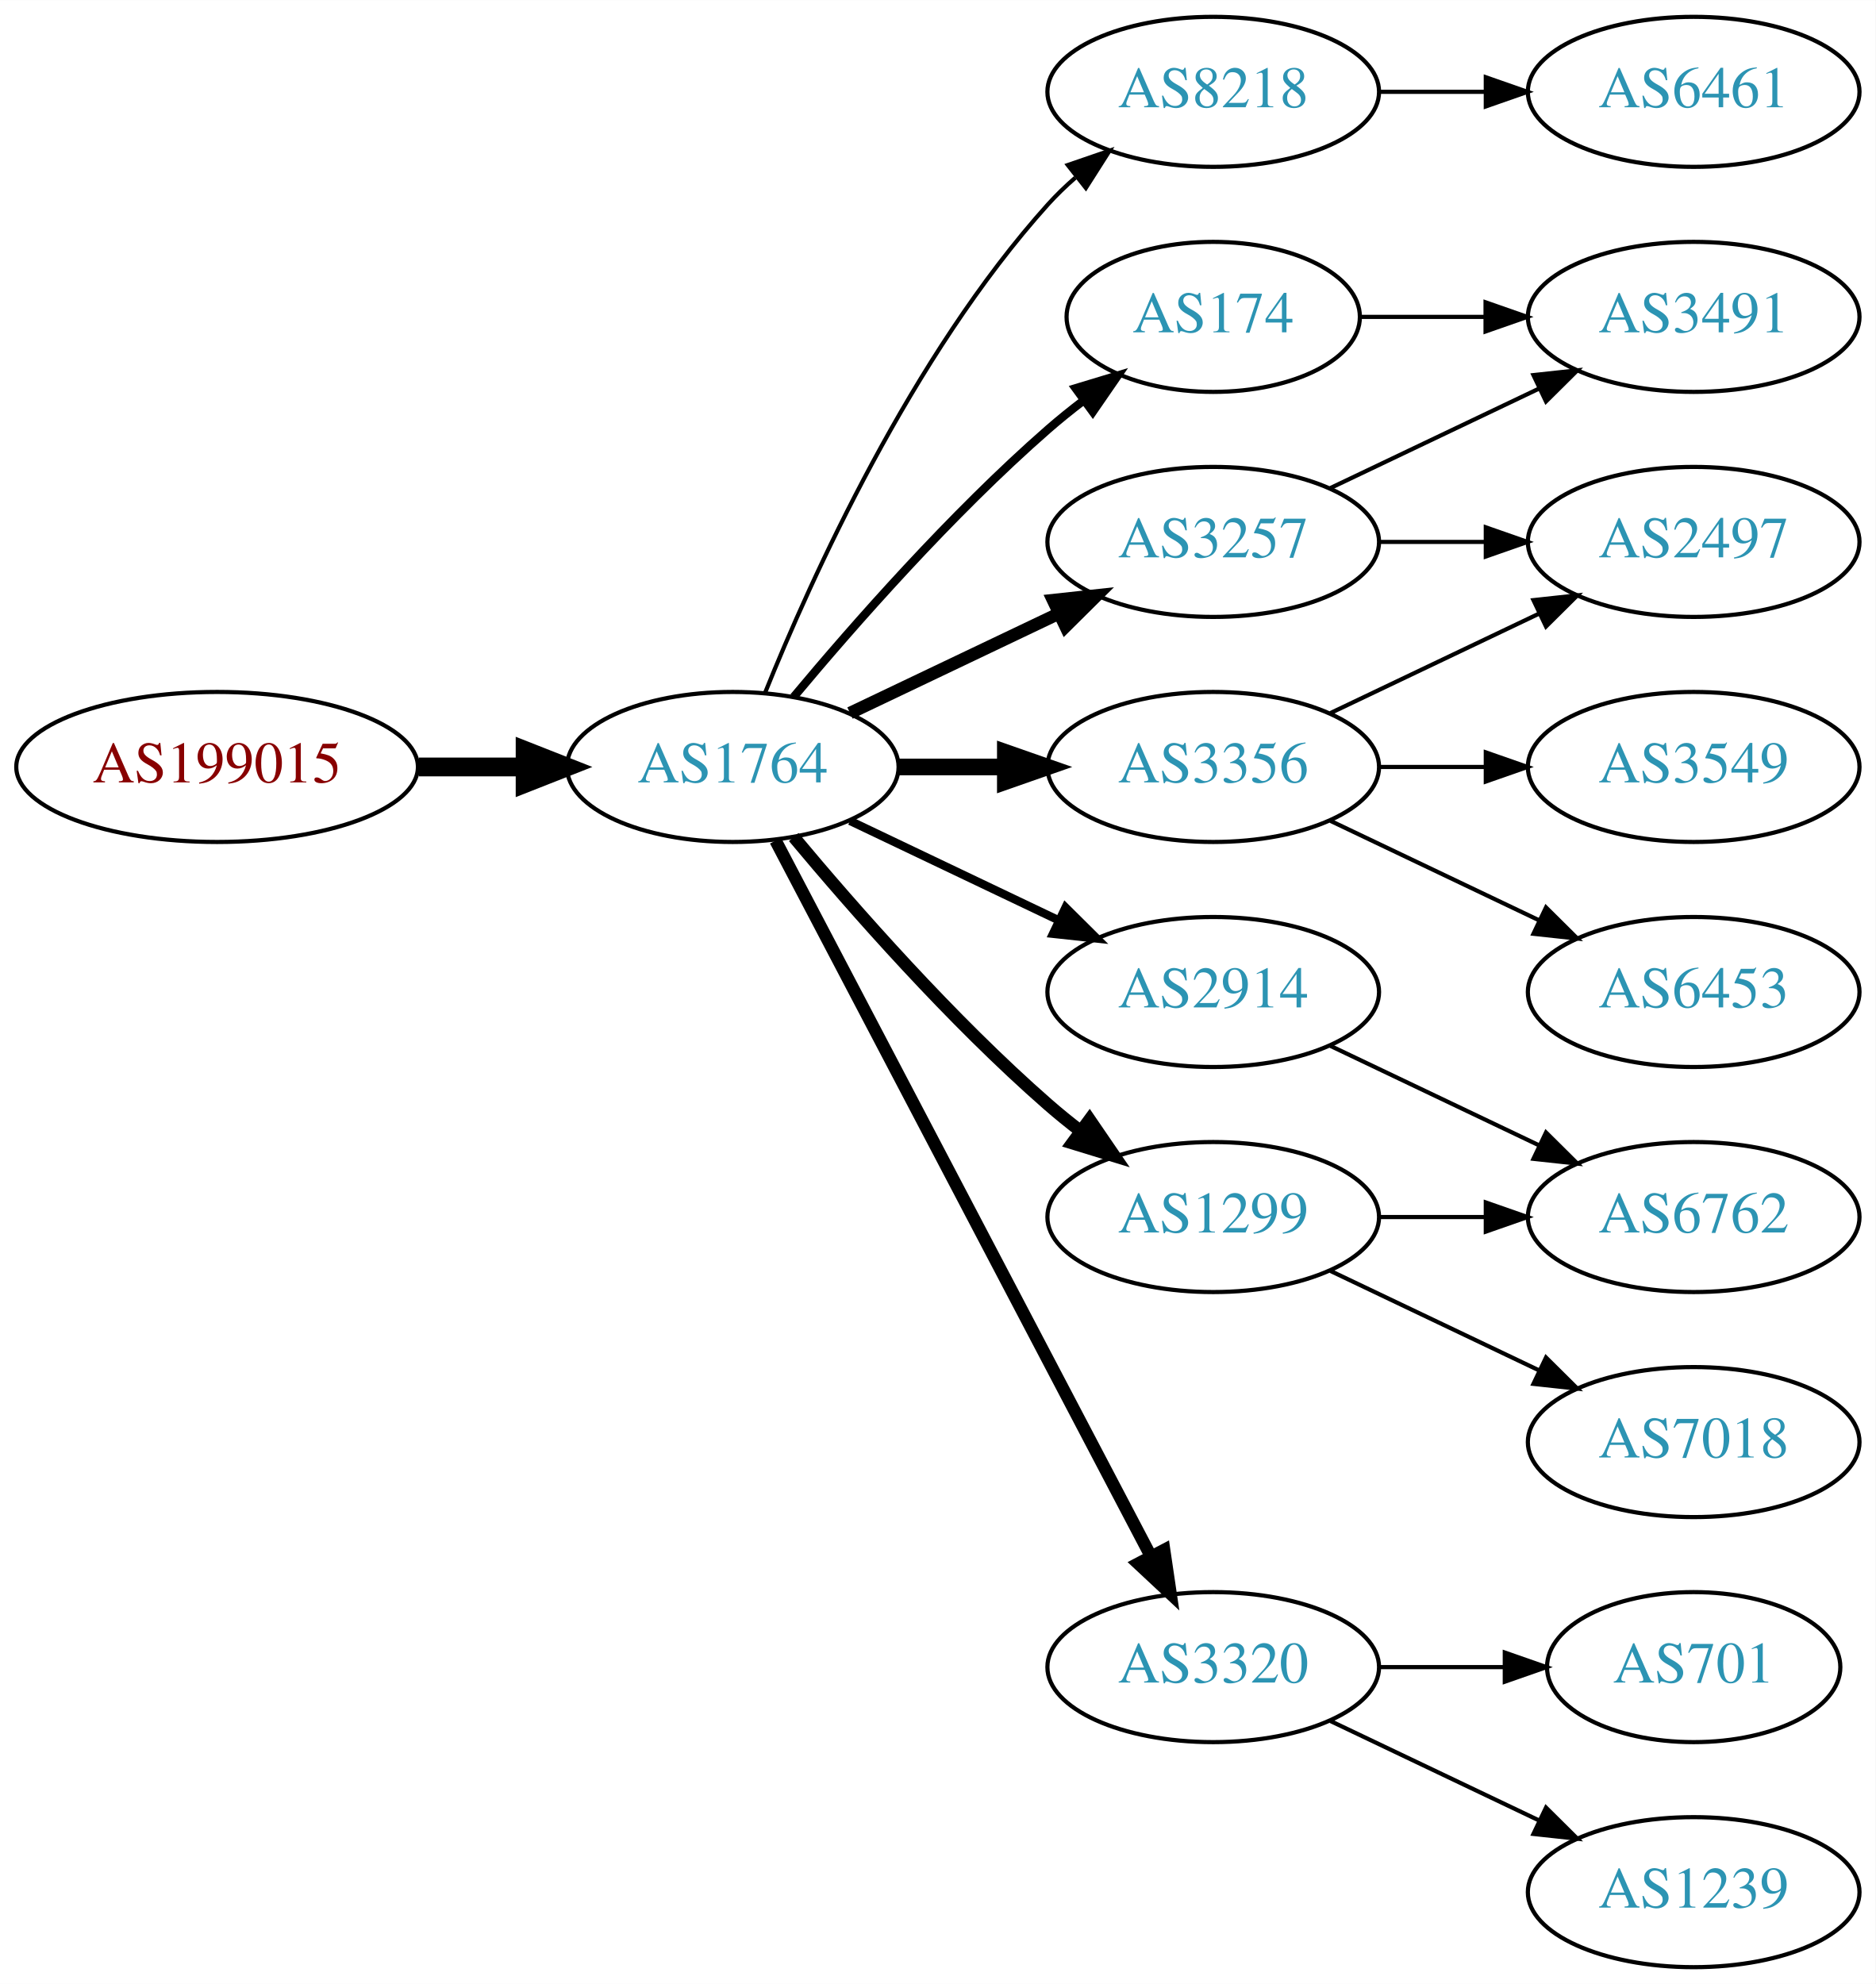
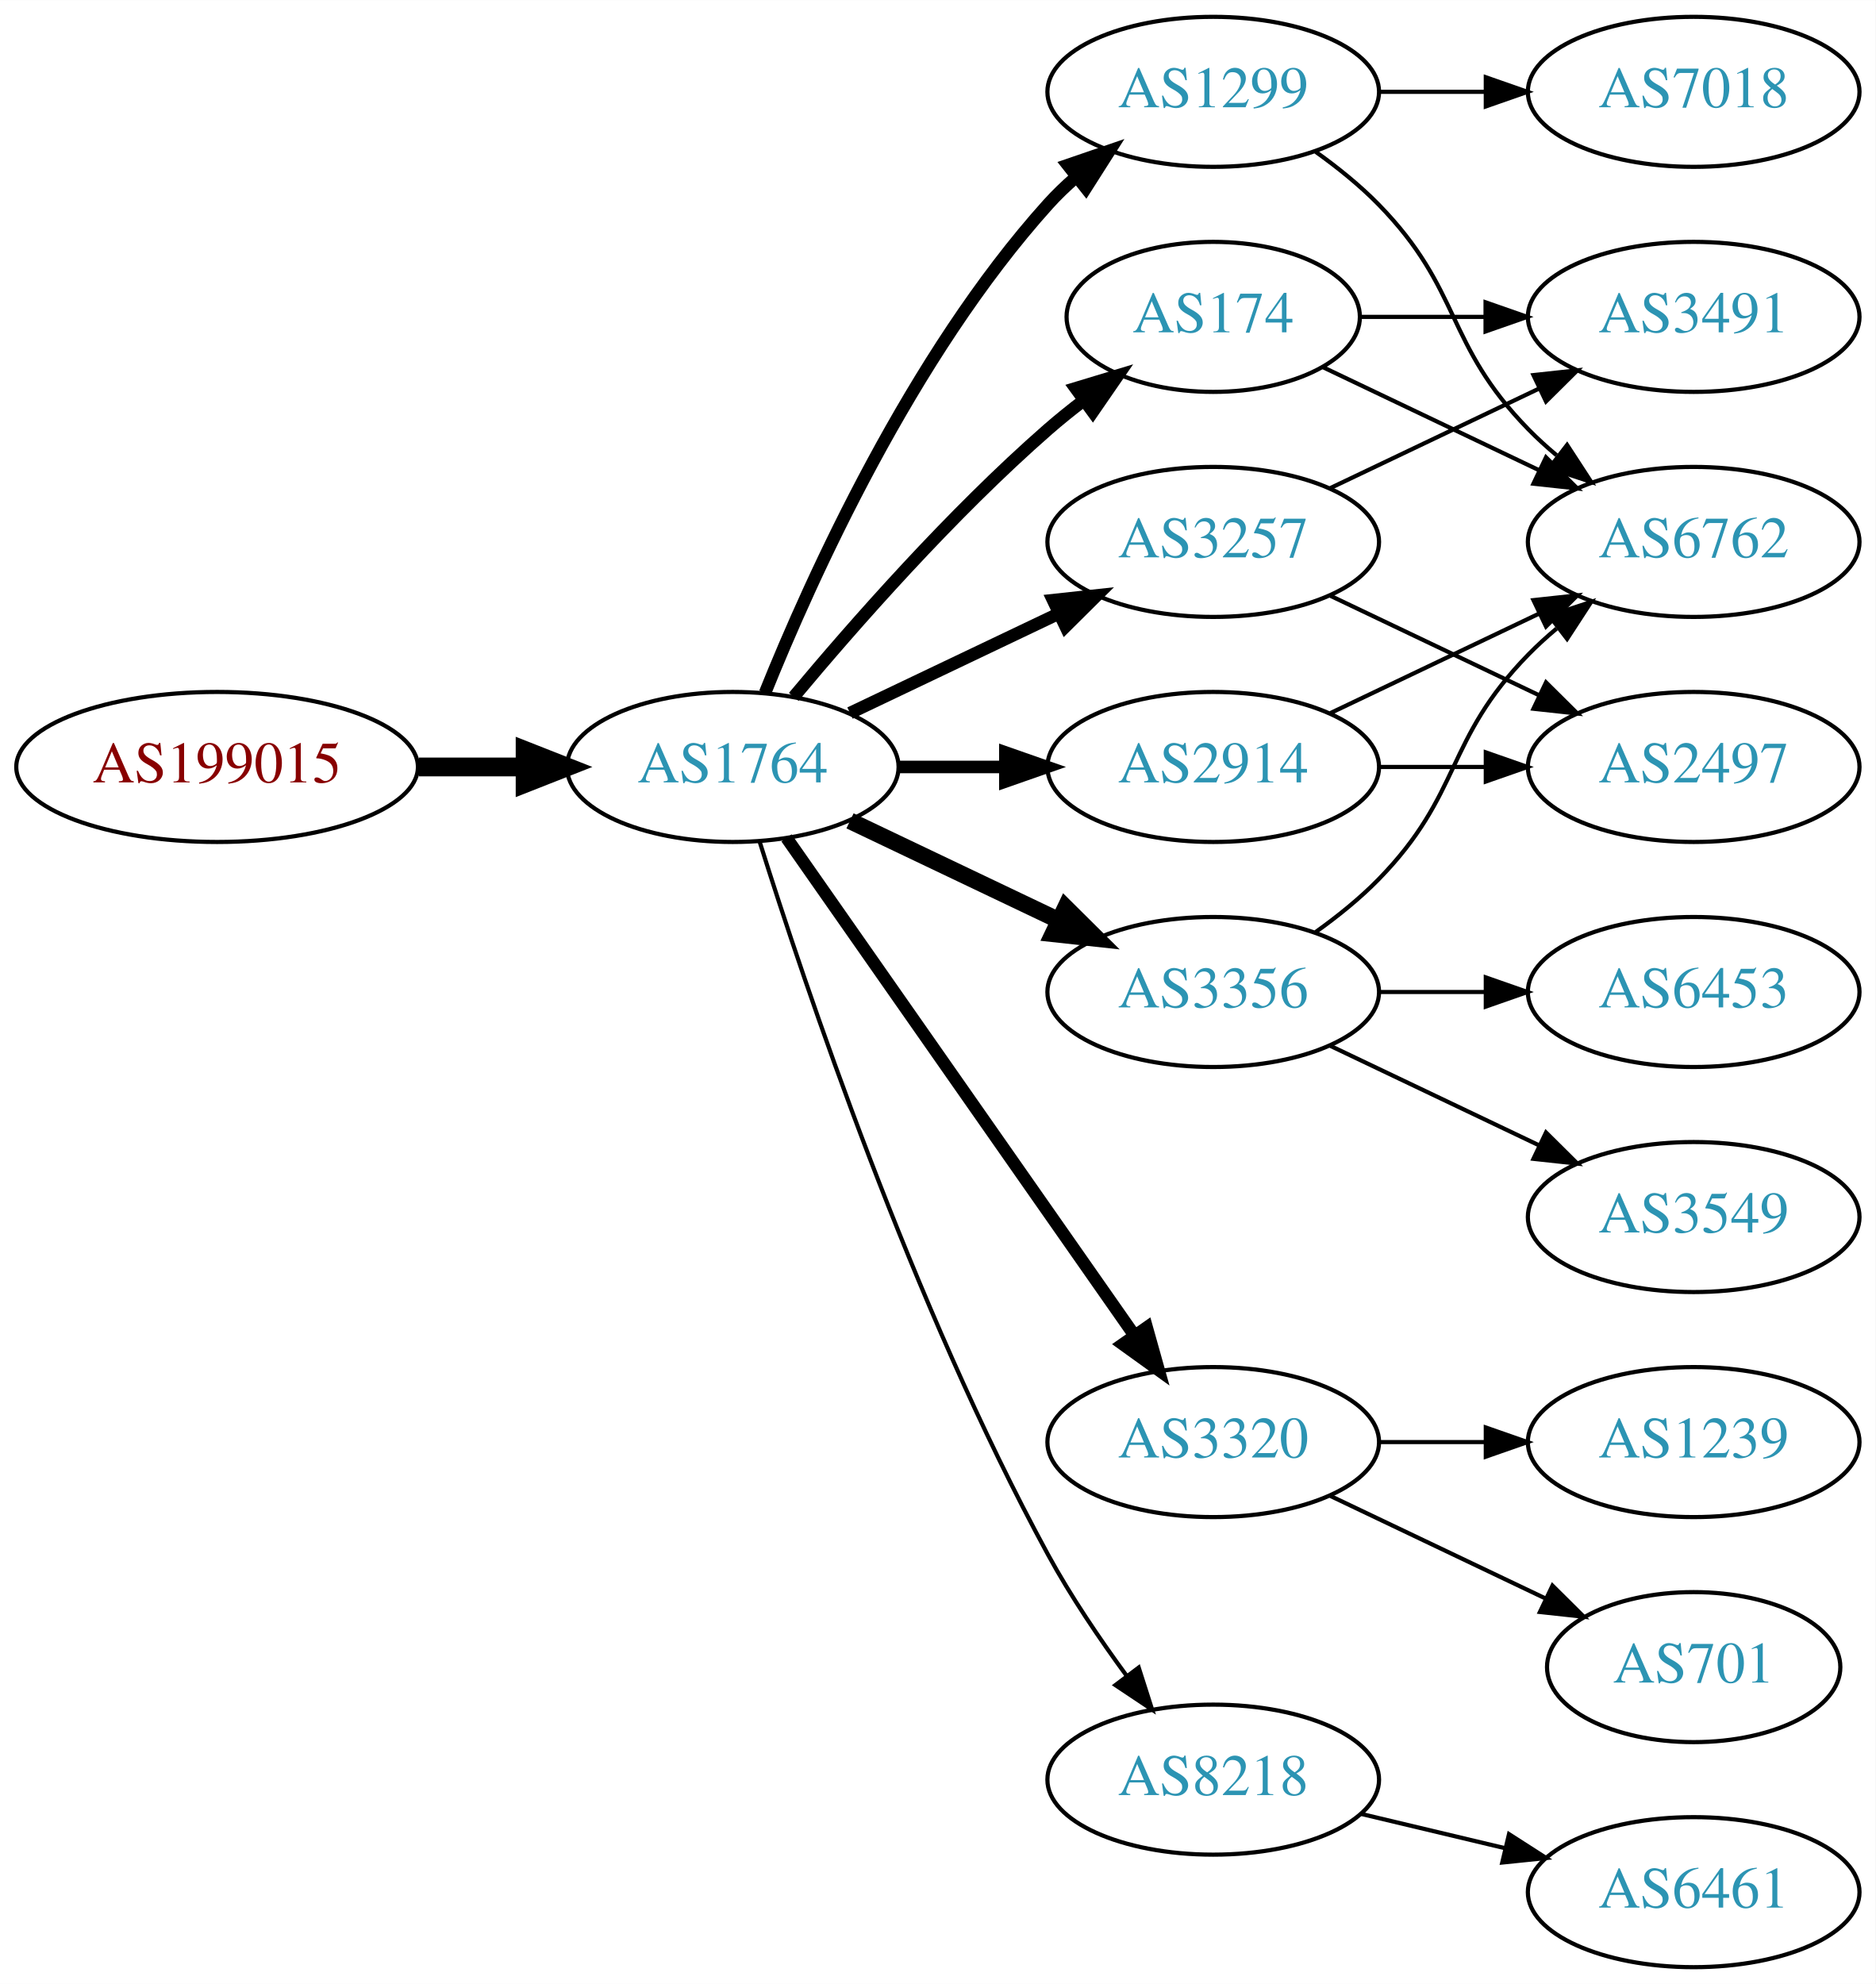
<svg xmlns="http://www.w3.org/2000/svg" xmlns:xlink="http://www.w3.org/1999/xlink" width="450pt" height="476pt" viewBox="0.00 0.00 450.07 476.00">
  <g id="graph0" class="graph" transform="scale(1 1) rotate(0) translate(4 472)">
    <polygon fill="white" stroke="none" points="-4,4 -4,-472 446.07,-472 446.07,4 -4,4" />
    <g id="node1" class="node">
      <g id="a_node1">
        <a xlink:href="/asn/199015" xlink:title="AS199015 ~ Frequentis AG [AT]">
          <ellipse fill="#ffffff" stroke="black" cx="48.096" cy="-288" rx="48.192" ry="18" />
          <text text-anchor="middle" x="48.096" y="-284.3" font-family="Times,serif" font-size="14.00" fill="#880000">AS199015</text>
        </a>
      </g>
    </g>
    <g id="node2" class="node">
      <g id="a_node2">
        <a xlink:href="/asn/1764" xlink:title="AS1764 ~ NEXTLAYER-AS [AT]">
          <ellipse fill="#ffffff" stroke="black" cx="171.838" cy="-288" rx="39.794" ry="18" />
          <text text-anchor="middle" x="171.838" y="-284.3" font-family="Times,serif" font-size="14.00" fill="#2c94b3">AS1764</text>
        </a>
      </g>
    </g>
    <g id="edge1" class="edge">
      <path fill="none" stroke="black" stroke-width="4.5" d="M96.513,-288C104.867,-288 113.577,-288 121.969,-288" />
      <polygon fill="black" stroke="black" stroke-width="4.5" points="122.004,-291.938 132.004,-288 122.004,-284.063 122.004,-291.938" />
    </g>
    <g id="node3" class="node">
      <g id="a_node3">
-         <a xlink:href="/asn/8218" xlink:title="AS8218 ~ legacy Neotelecoms [FR]">
+         <a xlink:href="/asn/1299" xlink:title="AS1299 ~ Telia Carrier [EU]">
          <ellipse fill="#ffffff" stroke="black" cx="287.131" cy="-450" rx="39.794" ry="18" />
-           <text text-anchor="middle" x="287.131" y="-446.3" font-family="Times,serif" font-size="14.00" fill="#2c94b3">AS8218</text>
+           <text text-anchor="middle" x="287.131" y="-446.3" font-family="Times,serif" font-size="14.00" fill="#2c94b3">AS1299</text>
        </a>
      </g>
    </g>
    <g id="edge2" class="edge">
-       <path fill="none" stroke="black" d="M179.586,-305.787C190.637,-333.243 214.69,-386.578 247.484,-423 249.487,-425.224 251.706,-427.363 254.038,-429.397" />
-       <polygon fill="black" stroke="black" points="252.236,-432.433 262.257,-435.873 256.569,-426.935 252.236,-432.433" />
+       <path fill="none" stroke="black" stroke-width="3" d="M179.586,-305.787C190.637,-333.243 214.69,-386.578 247.484,-423 249.487,-425.224 251.706,-427.363 254.038,-429.397" />
+       <polygon fill="black" stroke="black" stroke-width="3" points="252.236,-432.433 262.257,-435.873 256.569,-426.935 252.236,-432.433" />
    </g>
    <g id="node4" class="node">
      <g id="a_node4">
        <a xlink:href="/asn/174" xlink:title="AS174 ~ Cogent Communications [US]">
          <ellipse fill="#ffffff" stroke="black" cx="287.131" cy="-396" rx="35.194" ry="18" />
          <text text-anchor="middle" x="287.131" y="-392.3" font-family="Times,serif" font-size="14.00" fill="#2c94b3">AS174</text>
        </a>
      </g>
    </g>
    <g id="edge3" class="edge">
-       <path fill="none" stroke="black" stroke-width="2" d="M186.468,-304.817C200.751,-321.929 224.297,-348.745 247.484,-369 250.154,-371.332 253.027,-373.648 255.957,-375.886" />
-       <polygon fill="black" stroke="black" stroke-width="2" points="254.108,-378.87 264.249,-381.939 258.235,-373.216 254.108,-378.87" />
+       <path fill="none" stroke="black" stroke-width="3" d="M186.468,-304.817C200.751,-321.929 224.297,-348.745 247.484,-369 250.154,-371.332 253.027,-373.648 255.957,-375.886" />
+       <polygon fill="black" stroke="black" stroke-width="3" points="254.108,-378.87 264.249,-381.939 258.235,-373.216 254.108,-378.87" />
    </g>
    <g id="node5" class="node">
      <g id="a_node5">
        <a xlink:href="/asn/2914" xlink:title="AS2914 ~ NTT America, Inc. [US]">
-           <ellipse fill="#ffffff" stroke="black" cx="287.131" cy="-234" rx="39.794" ry="18" />
-           <text text-anchor="middle" x="287.131" y="-230.3" font-family="Times,serif" font-size="14.00" fill="#2c94b3">AS2914</text>
+           <ellipse fill="#ffffff" stroke="black" cx="287.131" cy="-288" rx="39.794" ry="18" />
+           <text text-anchor="middle" x="287.131" y="-284.3" font-family="Times,serif" font-size="14.00" fill="#2c94b3">AS2914</text>
        </a>
      </g>
    </g>
    <g id="edge4" class="edge">
-       <path fill="none" stroke="black" stroke-width="2" d="M199.974,-275.066C214.968,-267.919 233.789,-258.948 250.013,-251.215" />
-       <polygon fill="black" stroke="black" stroke-width="2" points="251.695,-254.291 259.216,-246.829 248.683,-247.972 251.695,-254.291" />
+       <path fill="none" stroke="black" stroke-width="3" d="M211.51,-288C219.713,-288 228.477,-288 237.009,-288" />
+       <polygon fill="black" stroke="black" stroke-width="3" points="237.248,-291.5 247.248,-288 237.248,-284.5 237.248,-291.5" />
    </g>
    <g id="node6" class="node">
      <g id="a_node6">
-         <a xlink:href="/asn/3320" xlink:title="AS3320 ~ DTAG [DE]">
-           <ellipse fill="#ffffff" stroke="black" cx="287.131" cy="-72" rx="39.794" ry="18" />
-           <text text-anchor="middle" x="287.131" y="-68.3" font-family="Times,serif" font-size="14.00" fill="#2c94b3">AS3320</text>
+         <a xlink:href="/asn/3356" xlink:title="AS3356 ~ Level 3 Parent, LLC [US]">
+           <ellipse fill="#ffffff" stroke="black" cx="287.131" cy="-234" rx="39.794" ry="18" />
+           <text text-anchor="middle" x="287.131" y="-230.3" font-family="Times,serif" font-size="14.00" fill="#2c94b3">AS3356</text>
        </a>
      </g>
    </g>
    <g id="edge5" class="edge">
-       <path fill="none" stroke="black" stroke-width="3" d="M182.109,-270.324C201.951,-232.495 248.628,-143.501 272.115,-98.722" />
-       <polygon fill="black" stroke="black" stroke-width="3" points="275.345,-100.099 276.89,-89.618 269.146,-96.848 275.345,-100.099" />
+       <path fill="none" stroke="black" stroke-width="4" d="M199.974,-275.066C214.968,-267.919 233.789,-258.948 250.013,-251.215" />
+       <polygon fill="black" stroke="black" stroke-width="4" points="251.695,-254.291 259.216,-246.829 248.683,-247.972 251.695,-254.291" />
    </g>
    <g id="node7" class="node">
      <g id="a_node7">
-         <a xlink:href="/asn/3356" xlink:title="AS3356 ~ Level 3 Parent, LLC [US]">
-           <ellipse fill="#ffffff" stroke="black" cx="287.131" cy="-288" rx="39.794" ry="18" />
-           <text text-anchor="middle" x="287.131" y="-284.3" font-family="Times,serif" font-size="14.00" fill="#2c94b3">AS3356</text>
-         </a>
-       </g>
-     </g>
-     <g id="edge6" class="edge">
-       <path fill="none" stroke="black" stroke-width="4" d="M211.51,-288C219.713,-288 228.477,-288 237.009,-288" />
-       <polygon fill="black" stroke="black" stroke-width="4" points="237.248,-291.5 247.248,-288 237.248,-284.5 237.248,-291.5" />
-     </g>
-     <g id="node8" class="node">
-       <g id="a_node8">
-         <a xlink:href="/asn/1299" xlink:title="AS1299 ~ Telia Carrier [EU]">
-           <ellipse fill="#ffffff" stroke="black" cx="287.131" cy="-180" rx="39.794" ry="18" />
-           <text text-anchor="middle" x="287.131" y="-176.3" font-family="Times,serif" font-size="14.00" fill="#2c94b3">AS1299</text>
-         </a>
-       </g>
-     </g>
-     <g id="edge7" class="edge">
-       <path fill="none" stroke="black" stroke-width="3" d="M186.468,-271.183C200.751,-254.071 224.297,-227.255 247.484,-207 249.95,-204.846 252.589,-202.706 255.286,-200.628" />
-       <polygon fill="black" stroke="black" stroke-width="3" points="257.459,-203.375 263.44,-194.63 253.311,-197.736 257.459,-203.375" />
-     </g>
-     <g id="node9" class="node">
-       <g id="a_node9">
        <a xlink:href="/asn/3257" xlink:title="AS3257 ~ GTT [DE]">
          <ellipse fill="#ffffff" stroke="black" cx="287.131" cy="-342" rx="39.794" ry="18" />
          <text text-anchor="middle" x="287.131" y="-338.3" font-family="Times,serif" font-size="14.00" fill="#2c94b3">AS3257</text>
        </a>
      </g>
    </g>
-     <g id="edge8" class="edge">
+     <g id="edge6" class="edge">
      <path fill="none" stroke="black" stroke-width="3" d="M199.974,-300.934C214.968,-308.081 233.789,-317.052 250.013,-324.785" />
      <polygon fill="black" stroke="black" stroke-width="3" points="248.683,-328.028 259.216,-329.171 251.695,-321.709 248.683,-328.028" />
    </g>
-     <g id="node10" class="node">
-       <g id="a_node10">
-         <a xlink:href="/asn/6461" xlink:title="AS6461 ~ Zayo Bandwidth [US]">
+     <g id="node8" class="node">
+       <g id="a_node8">
+         <a xlink:href="/asn/3320" xlink:title="AS3320 ~ DTAG [DE]">
+           <ellipse fill="#ffffff" stroke="black" cx="287.131" cy="-126" rx="39.794" ry="18" />
+           <text text-anchor="middle" x="287.131" y="-122.3" font-family="Times,serif" font-size="14.00" fill="#2c94b3">AS3320</text>
+         </a>
+       </g>
+     </g>
+     <g id="edge7" class="edge">
+       <path fill="none" stroke="black" stroke-width="3" d="M184.748,-270.969C204.67,-242.483 244.859,-185.015 268.209,-151.626" />
+       <polygon fill="black" stroke="black" stroke-width="3" points="271.176,-153.491 274.039,-143.29 265.44,-149.479 271.176,-153.491" />
+     </g>
+     <g id="node9" class="node">
+       <g id="a_node9">
+         <a xlink:href="/asn/8218" xlink:title="AS8218 ~ legacy Neotelecoms [FR]">
+           <ellipse fill="#ffffff" stroke="black" cx="287.131" cy="-45" rx="39.794" ry="18" />
+           <text text-anchor="middle" x="287.131" y="-41.3" font-family="Times,serif" font-size="14.00" fill="#2c94b3">AS8218</text>
+         </a>
+       </g>
+     </g>
+     <g id="edge8" class="edge">
+       <path fill="none" stroke="black" d="M178.259,-270.159C189.03,-235.854 214.921,-158.797 247.484,-99 252.916,-89.026 259.89,-78.731 266.416,-69.84" />
+       <polygon fill="black" stroke="black" points="269.249,-71.895 272.47,-61.802 263.658,-67.684 269.249,-71.895" />
+     </g>
+     <g id="node11" class="node">
+       <g id="a_node11">
+         <a xlink:href="/asn/6762" xlink:title="AS6762 ~ TELECOM ITALIA SPARKLE S.p.A. [IT]">
+           <ellipse fill="#ffffff" stroke="black" cx="402.424" cy="-342" rx="39.794" ry="18" />
+           <text text-anchor="middle" x="402.424" y="-338.3" font-family="Times,serif" font-size="14.00" fill="#2c94b3">AS6762</text>
+         </a>
+       </g>
+     </g>
+     <g id="edge19" class="edge">
+       <path fill="none" stroke="black" d="M311.725,-435.611C316.981,-431.852 322.313,-427.563 326.777,-423 346.95,-402.383 342.605,-389.617 362.777,-369 364.87,-366.861 367.154,-364.782 369.53,-362.79" />
+       <polygon fill="black" stroke="black" points="372.049,-365.268 377.83,-356.389 367.774,-359.725 372.049,-365.268" />
+     </g>
+     <g id="node15" class="node">
+       <g id="a_node15">
+         <a xlink:href="/asn/7018" xlink:title="AS7018 ~ AT&amp;T Services, Inc. [US]">
          <ellipse fill="#ffffff" stroke="black" cx="402.424" cy="-450" rx="39.794" ry="18" />
-           <text text-anchor="middle" x="402.424" y="-446.3" font-family="Times,serif" font-size="14.00" fill="#2c94b3">AS6461</text>
-         </a>
-       </g>
-     </g>
-     <g id="edge9" class="edge">
+           <text text-anchor="middle" x="402.424" y="-446.3" font-family="Times,serif" font-size="14.00" fill="#2c94b3">AS7018</text>
+         </a>
+       </g>
+     </g>
+     <g id="edge18" class="edge">
      <path fill="none" stroke="black" d="M326.803,-450C335.006,-450 343.77,-450 352.302,-450" />
      <polygon fill="black" stroke="black" points="352.541,-453.5 362.541,-450 352.541,-446.5 352.541,-453.5" />
    </g>
-     <g id="node18" class="node">
-       <g id="a_node18">
+     <g id="edge11" class="edge">
+       <path fill="none" stroke="black" d="M313.556,-383.881C328.859,-376.587 348.582,-367.186 365.464,-359.14" />
+       <polygon fill="black" stroke="black" points="366.983,-362.293 374.504,-354.831 363.971,-355.974 366.983,-362.293" />
+     </g>
+     <g id="node12" class="node">
+       <g id="a_node12">
        <a xlink:href="/asn/3491" xlink:title="AS3491 ~ PCCW Global, Inc. [US]">
          <ellipse fill="#ffffff" stroke="black" cx="402.424" cy="-396" rx="39.794" ry="18" />
          <text text-anchor="middle" x="402.424" y="-392.3" font-family="Times,serif" font-size="14.00" fill="#2c94b3">AS3491</text>
        </a>
      </g>
    </g>
-     <g id="edge20" class="edge">
+     <g id="edge12" class="edge">
      <path fill="none" stroke="black" d="M322.43,-396C331.807,-396 342.158,-396 352.192,-396" />
      <polygon fill="black" stroke="black" points="352.481,-399.5 362.481,-396 352.481,-392.5 352.481,-399.5" />
    </g>
+     <g id="node10" class="node">
+       <g id="a_node10">
+         <a xlink:href="/asn/2497" xlink:title="AS2497 ~ Internet Initiative Japan Inc. [JP]">
+           <ellipse fill="#ffffff" stroke="black" cx="402.424" cy="-288" rx="39.794" ry="18" />
+           <text text-anchor="middle" x="402.424" y="-284.3" font-family="Times,serif" font-size="14.00" fill="#2c94b3">AS2497</text>
+         </a>
+       </g>
+     </g>
+     <g id="edge9" class="edge">
+       <path fill="none" stroke="black" d="M326.803,-288C335.006,-288 343.77,-288 352.302,-288" />
+       <polygon fill="black" stroke="black" points="352.541,-291.5 362.541,-288 352.541,-284.5 352.541,-291.5" />
+     </g>
+     <g id="edge10" class="edge">
+       <path fill="none" stroke="black" d="M315.267,-300.934C330.261,-308.081 349.082,-317.052 365.306,-324.785" />
+       <polygon fill="black" stroke="black" points="363.976,-328.028 374.509,-329.171 366.988,-321.709 363.976,-328.028" />
+     </g>
+     <g id="edge14" class="edge">
+       <path fill="none" stroke="black" d="M311.725,-248.389C316.981,-252.148 322.313,-256.437 326.777,-261 346.95,-281.617 342.605,-294.383 362.777,-315 364.87,-317.139 367.154,-319.218 369.53,-321.21" />
+       <polygon fill="black" stroke="black" points="367.774,-324.275 377.83,-327.611 372.049,-318.732 367.774,-324.275" />
+     </g>
    <g id="node13" class="node">
      <g id="a_node13">
-         <a xlink:href="/asn/6762" xlink:title="AS6762 ~ TELECOM ITALIA SPARKLE S.p.A. [IT]">
+         <a xlink:href="/asn/3549" xlink:title="AS3549 ~ Level 3 Parent, LLC [US]">
          <ellipse fill="#ffffff" stroke="black" cx="402.424" cy="-180" rx="39.794" ry="18" />
-           <text text-anchor="middle" x="402.424" y="-176.3" font-family="Times,serif" font-size="14.00" fill="#2c94b3">AS6762</text>
-         </a>
-       </g>
-     </g>
-     <g id="edge12" class="edge">
+           <text text-anchor="middle" x="402.424" y="-176.3" font-family="Times,serif" font-size="14.00" fill="#2c94b3">AS3549</text>
+         </a>
+       </g>
+     </g>
+     <g id="edge13" class="edge">
      <path fill="none" stroke="black" d="M315.267,-221.066C330.261,-213.919 349.082,-204.948 365.306,-197.215" />
      <polygon fill="black" stroke="black" points="366.988,-200.291 374.509,-192.829 363.976,-193.972 366.988,-200.291" />
    </g>
-     <g id="node11" class="node">
-       <g id="a_node11">
+     <g id="node14" class="node">
+       <g id="a_node14">
+         <a xlink:href="/asn/6453" xlink:title="AS6453 ~ TATA COMMUNICATIONS (AMERICA) INC [US]">
+           <ellipse fill="#ffffff" stroke="black" cx="402.424" cy="-234" rx="39.794" ry="18" />
+           <text text-anchor="middle" x="402.424" y="-230.3" font-family="Times,serif" font-size="14.00" fill="#2c94b3">AS6453</text>
+         </a>
+       </g>
+     </g>
+     <g id="edge15" class="edge">
+       <path fill="none" stroke="black" d="M326.803,-234C335.006,-234 343.77,-234 352.302,-234" />
+       <polygon fill="black" stroke="black" points="352.541,-237.5 362.541,-234 352.541,-230.5 352.541,-237.5" />
+     </g>
+     <g id="edge16" class="edge">
+       <path fill="none" stroke="black" d="M315.267,-329.066C330.261,-321.919 349.082,-312.948 365.306,-305.215" />
+       <polygon fill="black" stroke="black" points="366.988,-308.291 374.509,-300.829 363.976,-301.972 366.988,-308.291" />
+     </g>
+     <g id="edge17" class="edge">
+       <path fill="none" stroke="black" d="M315.267,-354.934C330.261,-362.081 349.082,-371.052 365.306,-378.785" />
+       <polygon fill="black" stroke="black" points="363.976,-382.028 374.509,-383.171 366.988,-375.709 363.976,-382.028" />
+     </g>
+     <g id="node16" class="node">
+       <g id="a_node16">
        <a xlink:href="/asn/701" xlink:title="AS701 ~ UUNET [US]">
          <ellipse fill="#ffffff" stroke="black" cx="402.424" cy="-72" rx="35.194" ry="18" />
          <text text-anchor="middle" x="402.424" y="-68.3" font-family="Times,serif" font-size="14.00" fill="#2c94b3">AS701</text>
        </a>
      </g>
    </g>
-     <g id="edge10" class="edge">
-       <path fill="none" stroke="black" d="M326.803,-72C336.508,-72 346.999,-72 356.962,-72" />
-       <polygon fill="black" stroke="black" points="357.098,-75.5 367.098,-72 357.098,-68.5 357.098,-75.5" />
-     </g>
-     <g id="node12" class="node">
-       <g id="a_node12">
-         <a xlink:href="/asn/1239" xlink:title="AS1239 ~ Sprint [US]">
-           <ellipse fill="#ffffff" stroke="black" cx="402.424" cy="-18" rx="39.794" ry="18" />
-           <text text-anchor="middle" x="402.424" y="-14.3" font-family="Times,serif" font-size="14.00" fill="#2c94b3">AS1239</text>
-         </a>
-       </g>
-     </g>
-     <g id="edge11" class="edge">
-       <path fill="none" stroke="black" d="M315.267,-59.066C330.261,-51.919 349.082,-42.948 365.306,-35.215" />
-       <polygon fill="black" stroke="black" points="366.988,-38.291 374.509,-30.829 363.976,-31.972 366.988,-38.291" />
-     </g>
-     <g id="node14" class="node">
-       <g id="a_node14">
-         <a xlink:href="/asn/3549" xlink:title="AS3549 ~ Level 3 Parent, LLC [US]">
-           <ellipse fill="#ffffff" stroke="black" cx="402.424" cy="-288" rx="39.794" ry="18" />
-           <text text-anchor="middle" x="402.424" y="-284.3" font-family="Times,serif" font-size="14.00" fill="#2c94b3">AS3549</text>
-         </a>
-       </g>
-     </g>
-     <g id="edge13" class="edge">
-       <path fill="none" stroke="black" d="M326.803,-288C335.006,-288 343.77,-288 352.302,-288" />
-       <polygon fill="black" stroke="black" points="352.541,-291.5 362.541,-288 352.541,-284.5 352.541,-291.5" />
-     </g>
-     <g id="node15" class="node">
-       <g id="a_node15">
-         <a xlink:href="/asn/2497" xlink:title="AS2497 ~ Internet Initiative Japan Inc. [JP]">
-           <ellipse fill="#ffffff" stroke="black" cx="402.424" cy="-342" rx="39.794" ry="18" />
-           <text text-anchor="middle" x="402.424" y="-338.3" font-family="Times,serif" font-size="14.00" fill="#2c94b3">AS2497</text>
-         </a>
-       </g>
-     </g>
-     <g id="edge14" class="edge">
-       <path fill="none" stroke="black" d="M315.267,-300.934C330.261,-308.081 349.082,-317.052 365.306,-324.785" />
-       <polygon fill="black" stroke="black" points="363.976,-328.028 374.509,-329.171 366.988,-321.709 363.976,-328.028" />
-     </g>
-     <g id="node16" class="node">
-       <g id="a_node16">
-         <a xlink:href="/asn/6453" xlink:title="AS6453 ~ TATA COMMUNICATIONS (AMERICA) INC [US]">
-           <ellipse fill="#ffffff" stroke="black" cx="402.424" cy="-234" rx="39.794" ry="18" />
-           <text text-anchor="middle" x="402.424" y="-230.3" font-family="Times,serif" font-size="14.00" fill="#2c94b3">AS6453</text>
-         </a>
-       </g>
-     </g>
-     <g id="edge15" class="edge">
-       <path fill="none" stroke="black" d="M315.267,-275.066C330.261,-267.919 349.082,-258.948 365.306,-251.215" />
-       <polygon fill="black" stroke="black" points="366.988,-254.291 374.509,-246.829 363.976,-247.972 366.988,-254.291" />
-     </g>
-     <g id="edge17" class="edge">
-       <path fill="none" stroke="black" d="M326.803,-180C335.006,-180 343.77,-180 352.302,-180" />
-       <polygon fill="black" stroke="black" points="352.541,-183.5 362.541,-180 352.541,-176.5 352.541,-183.5" />
+     <g id="edge20" class="edge">
+       <path fill="none" stroke="black" d="M315.267,-113.066C330.699,-105.71 350.185,-96.423 366.72,-88.541" />
+       <polygon fill="black" stroke="black" points="368.54,-91.551 376.062,-84.089 365.529,-85.232 368.54,-91.551" />
    </g>
    <g id="node17" class="node">
      <g id="a_node17">
-         <a xlink:href="/asn/7018" xlink:title="AS7018 ~ AT&amp;T Services, Inc. [US]">
+         <a xlink:href="/asn/1239" xlink:title="AS1239 ~ Sprint [US]">
          <ellipse fill="#ffffff" stroke="black" cx="402.424" cy="-126" rx="39.794" ry="18" />
-           <text text-anchor="middle" x="402.424" y="-122.3" font-family="Times,serif" font-size="14.00" fill="#2c94b3">AS7018</text>
-         </a>
-       </g>
-     </g>
-     <g id="edge16" class="edge">
-       <path fill="none" stroke="black" d="M315.267,-167.066C330.261,-159.919 349.082,-150.948 365.306,-143.215" />
-       <polygon fill="black" stroke="black" points="366.988,-146.291 374.509,-138.829 363.976,-139.972 366.988,-146.291" />
-     </g>
-     <g id="edge18" class="edge">
-       <path fill="none" stroke="black" d="M326.803,-342C335.006,-342 343.77,-342 352.302,-342" />
-       <polygon fill="black" stroke="black" points="352.541,-345.5 362.541,-342 352.541,-338.5 352.541,-345.5" />
-     </g>
-     <g id="edge19" class="edge">
-       <path fill="none" stroke="black" d="M315.267,-354.934C330.261,-362.081 349.082,-371.052 365.306,-378.785" />
-       <polygon fill="black" stroke="black" points="363.976,-382.028 374.509,-383.171 366.988,-375.709 363.976,-382.028" />
+           <text text-anchor="middle" x="402.424" y="-122.3" font-family="Times,serif" font-size="14.00" fill="#2c94b3">AS1239</text>
+         </a>
+       </g>
+     </g>
+     <g id="edge21" class="edge">
+       <path fill="none" stroke="black" d="M326.803,-126C335.006,-126 343.77,-126 352.302,-126" />
+       <polygon fill="black" stroke="black" points="352.541,-129.5 362.541,-126 352.541,-122.5 352.541,-129.5" />
+     </g>
+     <g id="node18" class="node">
+       <g id="a_node18">
+         <a xlink:href="/asn/6461" xlink:title="AS6461 ~ Zayo Bandwidth [US]">
+           <ellipse fill="#ffffff" stroke="black" cx="402.424" cy="-18" rx="39.794" ry="18" />
+           <text text-anchor="middle" x="402.424" y="-14.3" font-family="Times,serif" font-size="14.00" fill="#2c94b3">AS6461</text>
+         </a>
+       </g>
+     </g>
+     <g id="edge22" class="edge">
+       <path fill="none" stroke="black" d="M322.738,-36.752C333.609,-34.162 345.764,-31.265 357.206,-28.538" />
+       <polygon fill="black" stroke="black" points="358.112,-31.92 367.029,-26.197 356.49,-25.111 358.112,-31.92" />
    </g>
  </g>
</svg>
